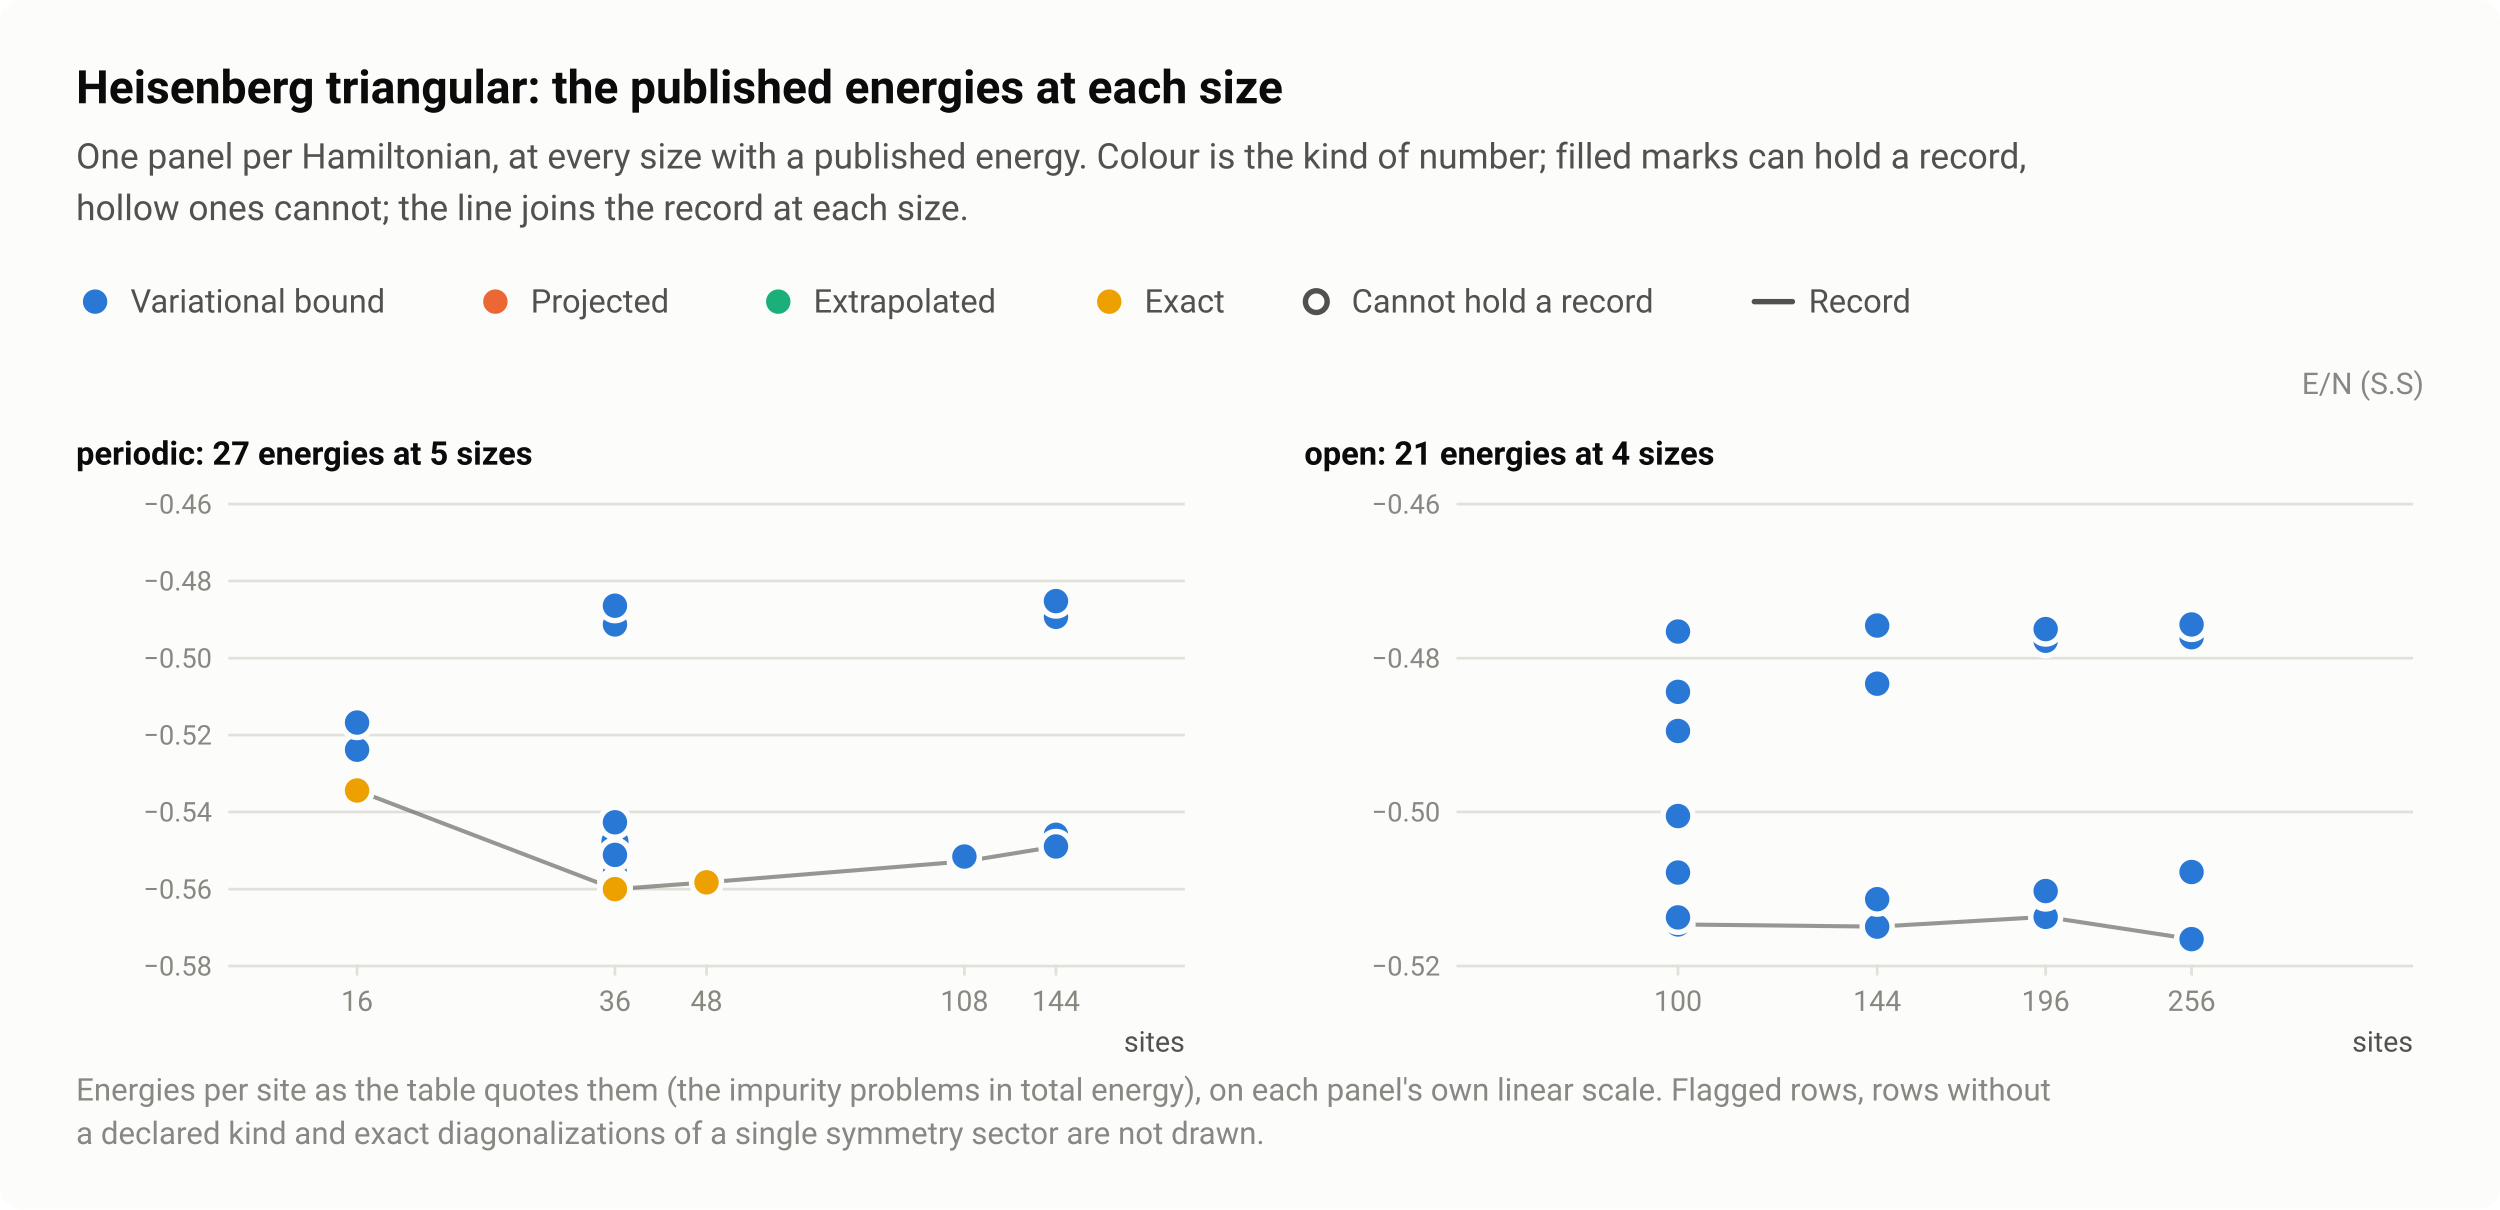
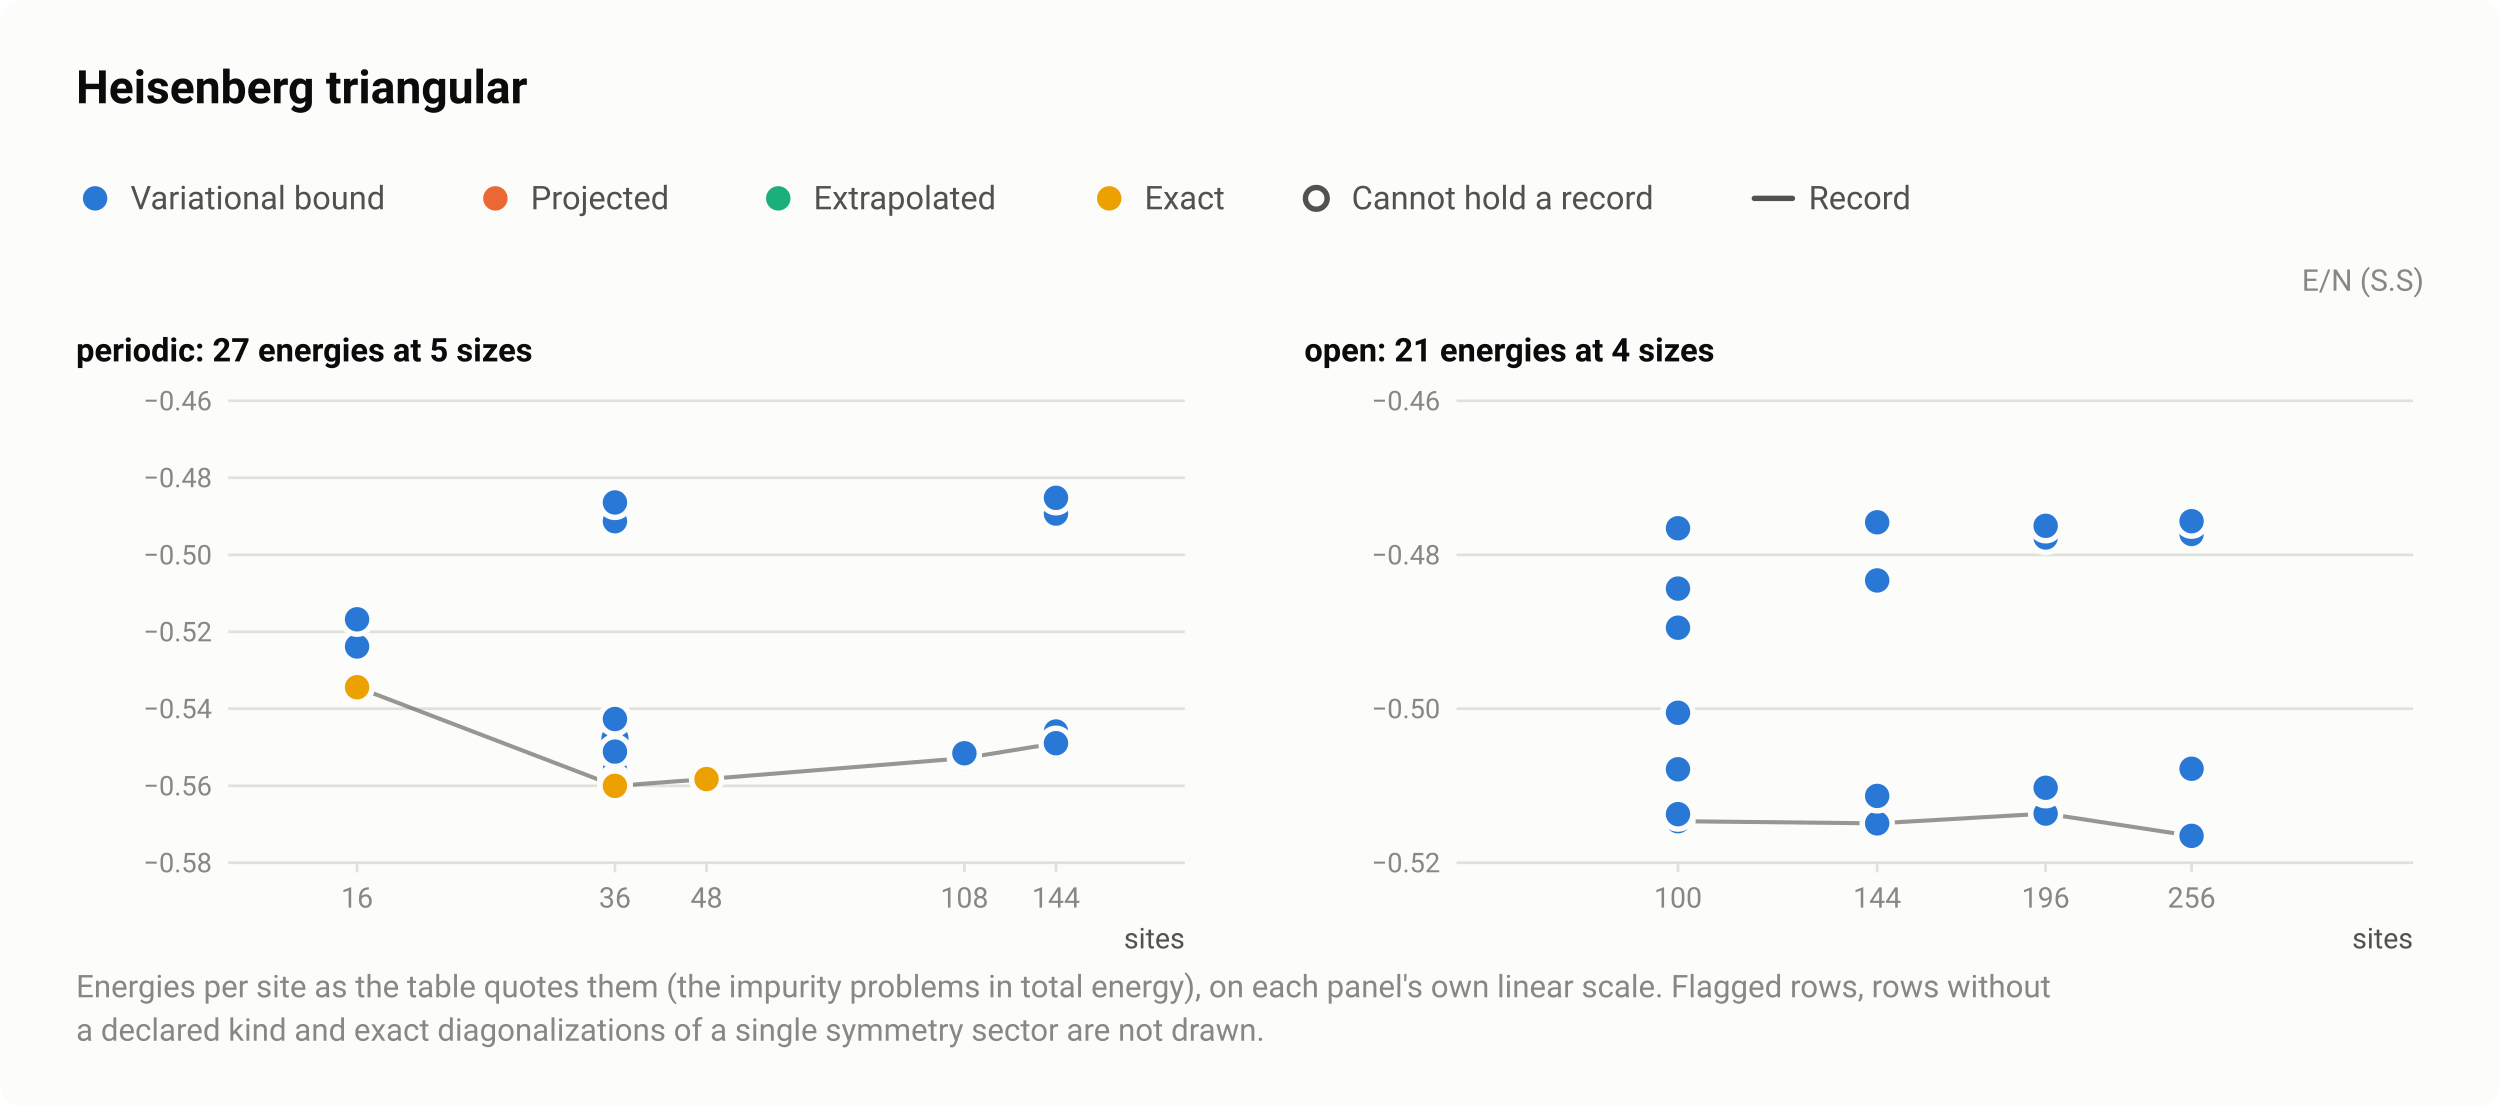
- <svg xmlns="http://www.w3.org/2000/svg" width="920" height="445" viewBox="0 0 920 445" role="img" aria-labelledby="title desc">
+ <svg xmlns="http://www.w3.org/2000/svg" width="920" height="407" viewBox="0 0 920 407" role="img" aria-labelledby="title desc">
  <style>text{font-family:system-ui,-apple-system,"Segoe UI",Roboto,"Helvetica Neue",Arial,sans-serif}</style>
-   <rect width="920" height="445" rx="8" fill="#fcfcfb" />
-   <text x="28" y="38" font-size="17" fill="#0b0b0b" font-weight="600">Heisenberg triangular: the published energies at each size</text>
-   <text x="28" y="62" font-size="13" fill="#52514e">One panel per Hamiltonian, at every size with a published energy. Colour is the kind of number; filled marks can hold a record,</text>
-   <text x="28" y="81" font-size="13" fill="#52514e">hollow ones cannot; the line joins the record at each size.</text>
-   <circle cx="35" cy="111" r="6.5" fill="#fcfcfb" />
-   <circle cx="35" cy="111" r="4.5" fill="#2a78d6" />
-   <text x="48" y="115" font-size="12" fill="#52514e">Variational bound</text>
-   <circle cx="182.3" cy="111" r="6.5" fill="#fcfcfb" />
-   <circle cx="182.3" cy="111" r="4.5" fill="#eb6834" />
-   <text x="195.3" y="115" font-size="12" fill="#52514e">Projected</text>
-   <circle cx="286.4" cy="111" r="6.5" fill="#fcfcfb" />
-   <circle cx="286.4" cy="111" r="4.5" fill="#1baf7a" />
-   <text x="299.4" y="115" font-size="12" fill="#52514e">Extrapolated</text>
-   <circle cx="408.2" cy="111" r="6.5" fill="#fcfcfb" />
-   <circle cx="408.2" cy="111" r="4.5" fill="#eda100" />
-   <text x="421.2" y="115" font-size="12" fill="#52514e">Exact</text>
-   <circle cx="484.4" cy="111" r="6.5" fill="#fcfcfb" />
-   <circle cx="484.4" cy="111" r="4" fill="#fcfcfb" stroke="#52514e" stroke-width="2" />
-   <text x="497.4" y="115" font-size="12" fill="#52514e">Cannot hold a record</text>
-   <path d="M645.6 111H659.6" stroke="#52514e" stroke-width="2" stroke-linecap="round" />
-   <text x="665.6" y="115" font-size="12" fill="#52514e">Record</text>
-   <text x="892" y="145" font-size="11" fill="#898781" text-anchor="end">E/N (S.S)</text>
-   <text x="28" y="171" font-size="12" fill="#0b0b0b" font-weight="600">periodic: 27 energies at 5 sizes</text>
-   <path d="M84 355.5H436" stroke="#e1e0d9" stroke-width="1" />
-   <text x="78" y="359" font-size="10" fill="#898781" text-anchor="end" style="font-variant-numeric:tabular-nums">−0.58</text>
-   <path d="M84 327.2H436" stroke="#e1e0d9" stroke-width="1" />
-   <text x="78" y="330.7" font-size="10" fill="#898781" text-anchor="end" style="font-variant-numeric:tabular-nums">−0.56</text>
-   <path d="M84 298.8H436" stroke="#e1e0d9" stroke-width="1" />
-   <text x="78" y="302.3" font-size="10" fill="#898781" text-anchor="end" style="font-variant-numeric:tabular-nums">−0.54</text>
-   <path d="M84 270.5H436" stroke="#e1e0d9" stroke-width="1" />
-   <text x="78" y="274" font-size="10" fill="#898781" text-anchor="end" style="font-variant-numeric:tabular-nums">−0.52</text>
-   <path d="M84 242.2H436" stroke="#e1e0d9" stroke-width="1" />
-   <text x="78" y="245.7" font-size="10" fill="#898781" text-anchor="end" style="font-variant-numeric:tabular-nums">−0.50</text>
-   <path d="M84 213.8H436" stroke="#e1e0d9" stroke-width="1" />
-   <text x="78" y="217.3" font-size="10" fill="#898781" text-anchor="end" style="font-variant-numeric:tabular-nums">−0.48</text>
-   <path d="M84 185.5H436" stroke="#e1e0d9" stroke-width="1" />
-   <text x="78" y="189" font-size="10" fill="#898781" text-anchor="end" style="font-variant-numeric:tabular-nums">−0.46</text>
-   <path d="M131.4 355v4" stroke="#e1e0d9" stroke-width="1" />
-   <text x="131.4" y="372" font-size="10.5" fill="#898781" text-anchor="middle" style="font-variant-numeric:tabular-nums">16</text>
-   <path d="M226.3 355v4" stroke="#e1e0d9" stroke-width="1" />
-   <text x="226.3" y="372" font-size="10.5" fill="#898781" text-anchor="middle" style="font-variant-numeric:tabular-nums">36</text>
-   <path d="M260 355v4" stroke="#e1e0d9" stroke-width="1" />
-   <text x="260" y="372" font-size="10.5" fill="#898781" text-anchor="middle" style="font-variant-numeric:tabular-nums">48</text>
-   <path d="M354.9 355v4" stroke="#e1e0d9" stroke-width="1" />
-   <text x="354.9" y="372" font-size="10.5" fill="#898781" text-anchor="middle" style="font-variant-numeric:tabular-nums">108</text>
-   <path d="M388.6 355v4" stroke="#e1e0d9" stroke-width="1" />
-   <text x="388.6" y="372" font-size="10.5" fill="#898781" text-anchor="middle" style="font-variant-numeric:tabular-nums">144</text>
-   <text x="436" y="387" font-size="10.5" fill="#52514e" text-anchor="end">sites</text>
-   <path d="M131.4 290.9L226.3 327.2L260 324.7L354.9 317L388.6 311.5" fill="none" stroke="#52514e" stroke-width="1.5" stroke-linejoin="round" opacity="0.6" />
+   <rect width="920" height="407" rx="8" fill="#fcfcfb" />
+   <text x="28" y="38" font-size="17" fill="#0b0b0b" font-weight="600">Heisenberg triangular</text>
+   <circle cx="35" cy="73" r="6.5" fill="#fcfcfb" />
+   <circle cx="35" cy="73" r="4.5" fill="#2a78d6" />
+   <text x="48" y="77" font-size="12" fill="#52514e">Variational bound</text>
+   <circle cx="182.3" cy="73" r="6.5" fill="#fcfcfb" />
+   <circle cx="182.3" cy="73" r="4.5" fill="#eb6834" />
+   <text x="195.3" y="77" font-size="12" fill="#52514e">Projected</text>
+   <circle cx="286.4" cy="73" r="6.5" fill="#fcfcfb" />
+   <circle cx="286.4" cy="73" r="4.5" fill="#1baf7a" />
+   <text x="299.4" y="77" font-size="12" fill="#52514e">Extrapolated</text>
+   <circle cx="408.2" cy="73" r="6.5" fill="#fcfcfb" />
+   <circle cx="408.2" cy="73" r="4.5" fill="#eda100" />
+   <text x="421.2" y="77" font-size="12" fill="#52514e">Exact</text>
+   <circle cx="484.4" cy="73" r="6.5" fill="#fcfcfb" />
+   <circle cx="484.4" cy="73" r="4" fill="#fcfcfb" stroke="#52514e" stroke-width="2" />
+   <text x="497.4" y="77" font-size="12" fill="#52514e">Cannot hold a record</text>
+   <path d="M645.6 73H659.6" stroke="#52514e" stroke-width="2" stroke-linecap="round" />
+   <text x="665.6" y="77" font-size="12" fill="#52514e">Record</text>
+   <text x="892" y="107" font-size="11" fill="#898781" text-anchor="end">E/N (S.S)</text>
+   <text x="28" y="133" font-size="12" fill="#0b0b0b" font-weight="600">periodic: 27 energies at 5 sizes</text>
+   <path d="M84 317.5H436" stroke="#e1e0d9" stroke-width="1" />
+   <text x="78" y="321" font-size="10" fill="#898781" text-anchor="end" style="font-variant-numeric:tabular-nums">−0.58</text>
+   <path d="M84 289.2H436" stroke="#e1e0d9" stroke-width="1" />
+   <text x="78" y="292.7" font-size="10" fill="#898781" text-anchor="end" style="font-variant-numeric:tabular-nums">−0.56</text>
+   <path d="M84 260.8H436" stroke="#e1e0d9" stroke-width="1" />
+   <text x="78" y="264.3" font-size="10" fill="#898781" text-anchor="end" style="font-variant-numeric:tabular-nums">−0.54</text>
+   <path d="M84 232.5H436" stroke="#e1e0d9" stroke-width="1" />
+   <text x="78" y="236" font-size="10" fill="#898781" text-anchor="end" style="font-variant-numeric:tabular-nums">−0.52</text>
+   <path d="M84 204.2H436" stroke="#e1e0d9" stroke-width="1" />
+   <text x="78" y="207.7" font-size="10" fill="#898781" text-anchor="end" style="font-variant-numeric:tabular-nums">−0.50</text>
+   <path d="M84 175.8H436" stroke="#e1e0d9" stroke-width="1" />
+   <text x="78" y="179.3" font-size="10" fill="#898781" text-anchor="end" style="font-variant-numeric:tabular-nums">−0.48</text>
+   <path d="M84 147.5H436" stroke="#e1e0d9" stroke-width="1" />
+   <text x="78" y="151" font-size="10" fill="#898781" text-anchor="end" style="font-variant-numeric:tabular-nums">−0.46</text>
+   <path d="M131.4 317v4" stroke="#e1e0d9" stroke-width="1" />
+   <text x="131.4" y="334" font-size="10.5" fill="#898781" text-anchor="middle" style="font-variant-numeric:tabular-nums">16</text>
+   <path d="M226.3 317v4" stroke="#e1e0d9" stroke-width="1" />
+   <text x="226.3" y="334" font-size="10.5" fill="#898781" text-anchor="middle" style="font-variant-numeric:tabular-nums">36</text>
+   <path d="M260 317v4" stroke="#e1e0d9" stroke-width="1" />
+   <text x="260" y="334" font-size="10.5" fill="#898781" text-anchor="middle" style="font-variant-numeric:tabular-nums">48</text>
+   <path d="M354.9 317v4" stroke="#e1e0d9" stroke-width="1" />
+   <text x="354.9" y="334" font-size="10.5" fill="#898781" text-anchor="middle" style="font-variant-numeric:tabular-nums">108</text>
+   <path d="M388.6 317v4" stroke="#e1e0d9" stroke-width="1" />
+   <text x="388.6" y="334" font-size="10.5" fill="#898781" text-anchor="middle" style="font-variant-numeric:tabular-nums">144</text>
+   <text x="436" y="349" font-size="10.5" fill="#52514e" text-anchor="end">sites</text>
+   <path d="M131.4 252.9L226.3 289.2L260 286.7L354.9 279L388.6 273.5" fill="none" stroke="#52514e" stroke-width="1.5" stroke-linejoin="round" opacity="0.6" />
  <a class="pt" href="/instances/#r-Heisenberg_triangular_36_P-9d3dfab3">
-     <circle cx="226.3" cy="325.6" r="6.5" fill="#fcfcfb" />
-     <circle cx="226.3" cy="325.6" r="4" fill="#fcfcfb" stroke="#2a78d6" stroke-width="2" />
+     <circle cx="226.3" cy="287.6" r="6.5" fill="#fcfcfb" />
+     <circle cx="226.3" cy="287.6" r="4" fill="#fcfcfb" stroke="#2a78d6" stroke-width="2" />
  </a>
  <a class="pt" href="/instances/#r-Heisenberg_triangular_36_P-ed92a199">
-     <circle cx="226.3" cy="316.8" r="6.5" fill="#fcfcfb" />
-     <circle cx="226.3" cy="316.8" r="4" fill="#fcfcfb" stroke="#2a78d6" stroke-width="2" />
+     <circle cx="226.3" cy="278.8" r="6.5" fill="#fcfcfb" />
+     <circle cx="226.3" cy="278.8" r="4" fill="#fcfcfb" stroke="#2a78d6" stroke-width="2" />
  </a>
  <a class="pt" href="/instances/#r-Heisenberg_triangular_36_P-88e89a62">
-     <circle cx="226.3" cy="319.9" r="6.5" fill="#fcfcfb" />
-     <circle cx="226.3" cy="319.9" r="4" fill="#fcfcfb" stroke="#2a78d6" stroke-width="2" />
+     <circle cx="226.3" cy="281.9" r="6.5" fill="#fcfcfb" />
+     <circle cx="226.3" cy="281.9" r="4" fill="#fcfcfb" stroke="#2a78d6" stroke-width="2" />
  </a>
  <a class="pt" href="/instances/#r-Heisenberg_triangular_36_P-a9dbbd7a">
-     <circle cx="226.3" cy="318.5" r="6.5" fill="#fcfcfb" />
-     <circle cx="226.3" cy="318.5" r="4" fill="#fcfcfb" stroke="#2a78d6" stroke-width="2" />
+     <circle cx="226.3" cy="280.5" r="6.5" fill="#fcfcfb" />
+     <circle cx="226.3" cy="280.5" r="4" fill="#fcfcfb" stroke="#2a78d6" stroke-width="2" />
  </a>
  <a class="pt" href="/instances/#r-Heisenberg_triangular_36_P-ee64c6d6">
-     <circle cx="226.3" cy="309.7" r="6.5" fill="#fcfcfb" />
-     <circle cx="226.3" cy="309.7" r="4" fill="#fcfcfb" stroke="#2a78d6" stroke-width="2" />
+     <circle cx="226.3" cy="271.7" r="6.5" fill="#fcfcfb" />
+     <circle cx="226.3" cy="271.7" r="4" fill="#fcfcfb" stroke="#2a78d6" stroke-width="2" />
  </a>
  <a class="pt" href="/instances/#r-Heisenberg_triangular_16_P-aaa25b75">
-     <circle cx="131.4" cy="289.9" r="6.5" fill="#fcfcfb" />
-     <circle cx="131.4" cy="289.9" r="4.5" fill="#2a78d6" />
+     <circle cx="131.4" cy="251.9" r="6.5" fill="#fcfcfb" />
+     <circle cx="131.4" cy="251.9" r="4.5" fill="#2a78d6" />
  </a>
  <a class="pt" href="/instances/#r-Heisenberg_triangular_16_P-c749a387">
-     <circle cx="131.4" cy="290.9" r="6.5" fill="#fcfcfb" />
-     <circle cx="131.4" cy="290.9" r="4.5" fill="#2a78d6" />
+     <circle cx="131.4" cy="252.9" r="6.5" fill="#fcfcfb" />
+     <circle cx="131.4" cy="252.9" r="4.5" fill="#2a78d6" />
  </a>
  <a class="pt" href="/instances/#r-Heisenberg_triangular_16_P-da107b7b">
-     <circle cx="131.4" cy="275.9" r="6.5" fill="#fcfcfb" />
-     <circle cx="131.4" cy="275.9" r="4.5" fill="#2a78d6" />
+     <circle cx="131.4" cy="237.9" r="6.5" fill="#fcfcfb" />
+     <circle cx="131.4" cy="237.9" r="4.5" fill="#2a78d6" />
  </a>
  <a class="pt" href="/instances/#r-Heisenberg_triangular_16_P-f7930bb2">
-     <circle cx="131.4" cy="265.9" r="6.5" fill="#fcfcfb" />
-     <circle cx="131.4" cy="265.9" r="4.5" fill="#2a78d6" />
+     <circle cx="131.4" cy="227.9" r="6.5" fill="#fcfcfb" />
+     <circle cx="131.4" cy="227.9" r="4.5" fill="#2a78d6" />
  </a>
  <a class="pt" href="/instances/#r-Heisenberg_triangular_36_P-dd8c393a">
-     <circle cx="226.3" cy="324" r="6.5" fill="#fcfcfb" />
-     <circle cx="226.3" cy="324" r="4.5" fill="#2a78d6" />
+     <circle cx="226.3" cy="286" r="6.5" fill="#fcfcfb" />
+     <circle cx="226.3" cy="286" r="4.5" fill="#2a78d6" />
  </a>
  <a class="pt" href="/instances/#r-Heisenberg_triangular_36_P-304f7e29">
-     <circle cx="226.3" cy="229.8" r="6.5" fill="#fcfcfb" />
-     <circle cx="226.3" cy="229.8" r="4.5" fill="#2a78d6" />
+     <circle cx="226.3" cy="191.8" r="6.5" fill="#fcfcfb" />
+     <circle cx="226.3" cy="191.8" r="4.5" fill="#2a78d6" />
  </a>
  <a class="pt" href="/instances/#r-Heisenberg_triangular_36_P-18a0118e">
-     <circle cx="226.3" cy="222.9" r="6.5" fill="#fcfcfb" />
-     <circle cx="226.3" cy="222.9" r="4.5" fill="#2a78d6" />
+     <circle cx="226.3" cy="184.9" r="6.5" fill="#fcfcfb" />
+     <circle cx="226.3" cy="184.9" r="4.5" fill="#2a78d6" />
  </a>
  <a class="pt" href="/instances/#r-Heisenberg_triangular_36_P-88a6f74f">
-     <circle cx="226.3" cy="327.1" r="6.5" fill="#fcfcfb" />
-     <circle cx="226.3" cy="327.1" r="4.5" fill="#2a78d6" />
+     <circle cx="226.3" cy="289.1" r="6.5" fill="#fcfcfb" />
+     <circle cx="226.3" cy="289.1" r="4.5" fill="#2a78d6" />
  </a>
  <a class="pt" href="/instances/#r-Heisenberg_triangular_36_P-8c390086">
-     <circle cx="226.3" cy="326.8" r="6.5" fill="#fcfcfb" />
-     <circle cx="226.3" cy="326.8" r="4.5" fill="#2a78d6" />
+     <circle cx="226.3" cy="288.8" r="6.5" fill="#fcfcfb" />
+     <circle cx="226.3" cy="288.8" r="4.5" fill="#2a78d6" />
  </a>
  <a class="pt" href="/instances/#r-Heisenberg_triangular_36_P-3ae3c49e">
-     <circle cx="226.3" cy="321.3" r="6.5" fill="#fcfcfb" />
-     <circle cx="226.3" cy="321.3" r="4.5" fill="#2a78d6" />
+     <circle cx="226.3" cy="283.3" r="6.5" fill="#fcfcfb" />
+     <circle cx="226.3" cy="283.3" r="4.5" fill="#2a78d6" />
  </a>
  <a class="pt" href="/instances/#r-Heisenberg_triangular_36_P-7b8a0bef">
-     <circle cx="226.3" cy="302.6" r="6.5" fill="#fcfcfb" />
-     <circle cx="226.3" cy="302.6" r="4.5" fill="#2a78d6" />
+     <circle cx="226.3" cy="264.6" r="6.5" fill="#fcfcfb" />
+     <circle cx="226.3" cy="264.6" r="4.5" fill="#2a78d6" />
  </a>
  <a class="pt" href="/instances/#r-Heisenberg_triangular_36_P-c2d2f352">
-     <circle cx="226.3" cy="314.6" r="6.5" fill="#fcfcfb" />
-     <circle cx="226.3" cy="314.6" r="4.5" fill="#2a78d6" />
+     <circle cx="226.3" cy="276.6" r="6.5" fill="#fcfcfb" />
+     <circle cx="226.3" cy="276.6" r="4.5" fill="#2a78d6" />
  </a>
  <a class="pt" href="/instances/#r-Heisenberg_triangular_36_P-290e4e0f">
-     <circle cx="226.3" cy="325.6" r="6.5" fill="#fcfcfb" />
-     <circle cx="226.3" cy="325.6" r="4.5" fill="#2a78d6" />
+     <circle cx="226.3" cy="287.6" r="6.5" fill="#fcfcfb" />
+     <circle cx="226.3" cy="287.6" r="4.5" fill="#2a78d6" />
  </a>
  <a class="pt" href="/instances/#r-Heisenberg_triangular_108_P-9fe37b1f">
-     <circle cx="354.9" cy="317" r="6.5" fill="#fcfcfb" />
-     <circle cx="354.9" cy="317" r="4.5" fill="#2a78d6" />
+     <circle cx="354.9" cy="279" r="6.5" fill="#fcfcfb" />
+     <circle cx="354.9" cy="279" r="4.5" fill="#2a78d6" />
  </a>
  <a class="pt" href="/instances/#r-Heisenberg_triangular_108_P-f12cb5c5">
-     <circle cx="354.9" cy="315.2" r="6.5" fill="#fcfcfb" />
-     <circle cx="354.9" cy="315.2" r="4.5" fill="#2a78d6" />
+     <circle cx="354.9" cy="277.2" r="6.5" fill="#fcfcfb" />
+     <circle cx="354.9" cy="277.2" r="4.5" fill="#2a78d6" />
  </a>
  <a class="pt" href="/instances/#r-Heisenberg_triangular_144_P-db6c352a">
-     <circle cx="388.6" cy="307.2" r="6.5" fill="#fcfcfb" />
-     <circle cx="388.6" cy="307.2" r="4.5" fill="#2a78d6" />
+     <circle cx="388.6" cy="269.2" r="6.5" fill="#fcfcfb" />
+     <circle cx="388.6" cy="269.2" r="4.5" fill="#2a78d6" />
  </a>
  <a class="pt" href="/instances/#r-Heisenberg_triangular_144_P-c70e14b1">
-     <circle cx="388.6" cy="227" r="6.5" fill="#fcfcfb" />
-     <circle cx="388.6" cy="227" r="4.5" fill="#2a78d6" />
+     <circle cx="388.6" cy="189" r="6.5" fill="#fcfcfb" />
+     <circle cx="388.6" cy="189" r="4.5" fill="#2a78d6" />
  </a>
  <a class="pt" href="/instances/#r-Heisenberg_triangular_144_P-4b5b03a2">
-     <circle cx="388.6" cy="221.2" r="6.5" fill="#fcfcfb" />
-     <circle cx="388.6" cy="221.2" r="4.5" fill="#2a78d6" />
+     <circle cx="388.6" cy="183.2" r="6.5" fill="#fcfcfb" />
+     <circle cx="388.6" cy="183.2" r="4.5" fill="#2a78d6" />
  </a>
  <a class="pt" href="/instances/#r-Heisenberg_triangular_144_P-b7f89757">
-     <circle cx="388.6" cy="311.5" r="6.5" fill="#fcfcfb" />
-     <circle cx="388.6" cy="311.5" r="4.5" fill="#2a78d6" />
+     <circle cx="388.6" cy="273.5" r="6.5" fill="#fcfcfb" />
+     <circle cx="388.6" cy="273.5" r="4.5" fill="#2a78d6" />
  </a>
  <a class="pt" href="/instances/#r-Heisenberg_triangular_16_P-48bcb403">
-     <circle cx="131.4" cy="290.9" r="6.5" fill="#fcfcfb" />
-     <circle cx="131.4" cy="290.9" r="4.5" fill="#eda100" />
+     <circle cx="131.4" cy="252.9" r="6.5" fill="#fcfcfb" />
+     <circle cx="131.4" cy="252.9" r="4.5" fill="#eda100" />
  </a>
  <a class="pt" href="/instances/#r-Heisenberg_triangular_36_P-8f4dcbae">
-     <circle cx="226.3" cy="327.2" r="6.5" fill="#fcfcfb" />
-     <circle cx="226.3" cy="327.2" r="4.5" fill="#eda100" />
+     <circle cx="226.3" cy="289.2" r="6.5" fill="#fcfcfb" />
+     <circle cx="226.3" cy="289.2" r="4.5" fill="#eda100" />
  </a>
  <a class="pt" href="/instances/#r-Heisenberg_triangular_48_P-8e832eb0">
-     <circle cx="260" cy="324.7" r="6.5" fill="#fcfcfb" />
-     <circle cx="260" cy="324.7" r="4.5" fill="#eda100" />
-   </a>
-   <text x="480" y="171" font-size="12" fill="#0b0b0b" font-weight="600">open: 21 energies at 4 sizes</text>
-   <path d="M536 355.5H888" stroke="#e1e0d9" stroke-width="1" />
-   <text x="530" y="359" font-size="10" fill="#898781" text-anchor="end" style="font-variant-numeric:tabular-nums">−0.52</text>
-   <path d="M536 298.8H888" stroke="#e1e0d9" stroke-width="1" />
-   <text x="530" y="302.3" font-size="10" fill="#898781" text-anchor="end" style="font-variant-numeric:tabular-nums">−0.50</text>
-   <path d="M536 242.2H888" stroke="#e1e0d9" stroke-width="1" />
-   <text x="530" y="245.7" font-size="10" fill="#898781" text-anchor="end" style="font-variant-numeric:tabular-nums">−0.48</text>
-   <path d="M536 185.5H888" stroke="#e1e0d9" stroke-width="1" />
-   <text x="530" y="189" font-size="10" fill="#898781" text-anchor="end" style="font-variant-numeric:tabular-nums">−0.46</text>
-   <path d="M617.5 355v4" stroke="#e1e0d9" stroke-width="1" />
-   <text x="617.5" y="372" font-size="10.5" fill="#898781" text-anchor="middle" style="font-variant-numeric:tabular-nums">100</text>
-   <path d="M690.8 355v4" stroke="#e1e0d9" stroke-width="1" />
-   <text x="690.8" y="372" font-size="10.5" fill="#898781" text-anchor="middle" style="font-variant-numeric:tabular-nums">144</text>
-   <path d="M752.8 355v4" stroke="#e1e0d9" stroke-width="1" />
-   <text x="752.8" y="372" font-size="10.5" fill="#898781" text-anchor="middle" style="font-variant-numeric:tabular-nums">196</text>
-   <path d="M806.5 355v4" stroke="#e1e0d9" stroke-width="1" />
-   <text x="806.5" y="372" font-size="10.5" fill="#898781" text-anchor="middle" style="font-variant-numeric:tabular-nums">256</text>
-   <text x="888" y="387" font-size="10.5" fill="#52514e" text-anchor="end">sites</text>
-   <path d="M617.5 340.2L690.8 341L752.8 337.4L806.5 345.6" fill="none" stroke="#52514e" stroke-width="1.5" stroke-linejoin="round" opacity="0.6" />
+     <circle cx="260" cy="286.7" r="6.5" fill="#fcfcfb" />
+     <circle cx="260" cy="286.7" r="4.5" fill="#eda100" />
+   </a>
+   <text x="480" y="133" font-size="12" fill="#0b0b0b" font-weight="600">open: 21 energies at 4 sizes</text>
+   <path d="M536 317.5H888" stroke="#e1e0d9" stroke-width="1" />
+   <text x="530" y="321" font-size="10" fill="#898781" text-anchor="end" style="font-variant-numeric:tabular-nums">−0.52</text>
+   <path d="M536 260.8H888" stroke="#e1e0d9" stroke-width="1" />
+   <text x="530" y="264.3" font-size="10" fill="#898781" text-anchor="end" style="font-variant-numeric:tabular-nums">−0.50</text>
+   <path d="M536 204.2H888" stroke="#e1e0d9" stroke-width="1" />
+   <text x="530" y="207.7" font-size="10" fill="#898781" text-anchor="end" style="font-variant-numeric:tabular-nums">−0.48</text>
+   <path d="M536 147.5H888" stroke="#e1e0d9" stroke-width="1" />
+   <text x="530" y="151" font-size="10" fill="#898781" text-anchor="end" style="font-variant-numeric:tabular-nums">−0.46</text>
+   <path d="M617.5 317v4" stroke="#e1e0d9" stroke-width="1" />
+   <text x="617.5" y="334" font-size="10.5" fill="#898781" text-anchor="middle" style="font-variant-numeric:tabular-nums">100</text>
+   <path d="M690.8 317v4" stroke="#e1e0d9" stroke-width="1" />
+   <text x="690.8" y="334" font-size="10.5" fill="#898781" text-anchor="middle" style="font-variant-numeric:tabular-nums">144</text>
+   <path d="M752.8 317v4" stroke="#e1e0d9" stroke-width="1" />
+   <text x="752.8" y="334" font-size="10.5" fill="#898781" text-anchor="middle" style="font-variant-numeric:tabular-nums">196</text>
+   <path d="M806.5 317v4" stroke="#e1e0d9" stroke-width="1" />
+   <text x="806.5" y="334" font-size="10.5" fill="#898781" text-anchor="middle" style="font-variant-numeric:tabular-nums">256</text>
+   <text x="888" y="349" font-size="10.5" fill="#52514e" text-anchor="end">sites</text>
+   <path d="M617.5 302.2L690.8 303L752.8 299.4L806.5 307.6" fill="none" stroke="#52514e" stroke-width="1.5" stroke-linejoin="round" opacity="0.6" />
  <a class="pt" href="/instances/#r-Heisenberg_triangular_100_O-161ce6e1">
-     <circle cx="617.5" cy="300.3" r="6.5" fill="#fcfcfb" />
-     <circle cx="617.5" cy="300.3" r="4.5" fill="#2a78d6" />
+     <circle cx="617.5" cy="262.3" r="6.5" fill="#fcfcfb" />
+     <circle cx="617.5" cy="262.3" r="4.5" fill="#2a78d6" />
  </a>
  <a class="pt" href="/instances/#r-Heisenberg_triangular_100_O-c3573d12">
-     <circle cx="617.5" cy="340.2" r="6.5" fill="#fcfcfb" />
-     <circle cx="617.5" cy="340.2" r="4.5" fill="#2a78d6" />
+     <circle cx="617.5" cy="302.2" r="6.5" fill="#fcfcfb" />
+     <circle cx="617.5" cy="302.2" r="4.5" fill="#2a78d6" />
  </a>
  <a class="pt" href="/instances/#r-Heisenberg_triangular_100_O-5c7597f5">
-     <circle cx="617.5" cy="269" r="6.5" fill="#fcfcfb" />
-     <circle cx="617.5" cy="269" r="4.5" fill="#2a78d6" />
+     <circle cx="617.5" cy="231" r="6.5" fill="#fcfcfb" />
+     <circle cx="617.5" cy="231" r="4.5" fill="#2a78d6" />
  </a>
  <a class="pt" href="/instances/#r-Heisenberg_triangular_100_O-600ec84e">
-     <circle cx="617.5" cy="321.1" r="6.5" fill="#fcfcfb" />
-     <circle cx="617.5" cy="321.1" r="4.5" fill="#2a78d6" />
+     <circle cx="617.5" cy="283.1" r="6.5" fill="#fcfcfb" />
+     <circle cx="617.5" cy="283.1" r="4.5" fill="#2a78d6" />
  </a>
  <a class="pt" href="/instances/#r-Heisenberg_triangular_100_O-8167e86c">
-     <circle cx="617.5" cy="337.6" r="6.5" fill="#fcfcfb" />
-     <circle cx="617.5" cy="337.6" r="4.5" fill="#2a78d6" />
+     <circle cx="617.5" cy="299.6" r="6.5" fill="#fcfcfb" />
+     <circle cx="617.5" cy="299.6" r="4.5" fill="#2a78d6" />
  </a>
  <a class="pt" href="/instances/#r-Heisenberg_triangular_100_O-c3782bf8">
-     <circle cx="617.5" cy="254.6" r="6.5" fill="#fcfcfb" />
-     <circle cx="617.5" cy="254.6" r="4.5" fill="#2a78d6" />
+     <circle cx="617.5" cy="216.6" r="6.5" fill="#fcfcfb" />
+     <circle cx="617.5" cy="216.6" r="4.5" fill="#2a78d6" />
  </a>
  <a class="pt" href="/instances/#r-Heisenberg_triangular_100_O-32ef884f">
-     <circle cx="617.5" cy="232.4" r="6.5" fill="#fcfcfb" />
-     <circle cx="617.5" cy="232.4" r="4.5" fill="#2a78d6" />
+     <circle cx="617.5" cy="194.4" r="6.5" fill="#fcfcfb" />
+     <circle cx="617.5" cy="194.4" r="4.5" fill="#2a78d6" />
  </a>
  <a class="pt" href="/instances/#r-Heisenberg_triangular_144_O-d893f2d6">
-     <circle cx="690.8" cy="332.3" r="6.5" fill="#fcfcfb" />
-     <circle cx="690.8" cy="332.3" r="4.5" fill="#2a78d6" />
+     <circle cx="690.8" cy="294.3" r="6.5" fill="#fcfcfb" />
+     <circle cx="690.8" cy="294.3" r="4.5" fill="#2a78d6" />
  </a>
  <a class="pt" href="/instances/#r-Heisenberg_triangular_144_O-9f0f0369">
-     <circle cx="690.8" cy="341" r="6.5" fill="#fcfcfb" />
-     <circle cx="690.8" cy="341" r="4.5" fill="#2a78d6" />
+     <circle cx="690.8" cy="303" r="6.5" fill="#fcfcfb" />
+     <circle cx="690.8" cy="303" r="4.5" fill="#2a78d6" />
  </a>
  <a class="pt" href="/instances/#r-Heisenberg_triangular_144_O-cd1b984a">
-     <circle cx="690.8" cy="330.9" r="6.5" fill="#fcfcfb" />
-     <circle cx="690.8" cy="330.9" r="4.5" fill="#2a78d6" />
+     <circle cx="690.8" cy="292.9" r="6.5" fill="#fcfcfb" />
+     <circle cx="690.8" cy="292.9" r="4.5" fill="#2a78d6" />
  </a>
  <a class="pt" href="/instances/#r-Heisenberg_triangular_144_O-7ffda1c9">
-     <circle cx="690.8" cy="251.6" r="6.5" fill="#fcfcfb" />
-     <circle cx="690.8" cy="251.6" r="4.5" fill="#2a78d6" />
+     <circle cx="690.8" cy="213.6" r="6.5" fill="#fcfcfb" />
+     <circle cx="690.8" cy="213.6" r="4.5" fill="#2a78d6" />
  </a>
  <a class="pt" href="/instances/#r-Heisenberg_triangular_144_O-a67bda5c">
-     <circle cx="690.8" cy="230.2" r="6.5" fill="#fcfcfb" />
-     <circle cx="690.8" cy="230.2" r="4.5" fill="#2a78d6" />
+     <circle cx="690.8" cy="192.2" r="6.5" fill="#fcfcfb" />
+     <circle cx="690.8" cy="192.2" r="4.5" fill="#2a78d6" />
  </a>
  <a class="pt" href="/instances/#r-Heisenberg_triangular_196_O-341d8c2c">
-     <circle cx="752.8" cy="337.4" r="6.5" fill="#fcfcfb" />
-     <circle cx="752.8" cy="337.4" r="4.5" fill="#2a78d6" />
+     <circle cx="752.8" cy="299.4" r="6.5" fill="#fcfcfb" />
+     <circle cx="752.8" cy="299.4" r="4.5" fill="#2a78d6" />
  </a>
  <a class="pt" href="/instances/#r-Heisenberg_triangular_196_O-4622b116">
-     <circle cx="752.8" cy="329" r="6.5" fill="#fcfcfb" />
-     <circle cx="752.8" cy="329" r="4.5" fill="#2a78d6" />
+     <circle cx="752.8" cy="291" r="6.5" fill="#fcfcfb" />
+     <circle cx="752.8" cy="291" r="4.5" fill="#2a78d6" />
  </a>
  <a class="pt" href="/instances/#r-Heisenberg_triangular_196_O-74c55370">
-     <circle cx="752.8" cy="327.9" r="6.5" fill="#fcfcfb" />
-     <circle cx="752.8" cy="327.9" r="4.5" fill="#2a78d6" />
+     <circle cx="752.8" cy="289.9" r="6.5" fill="#fcfcfb" />
+     <circle cx="752.8" cy="289.9" r="4.5" fill="#2a78d6" />
  </a>
  <a class="pt" href="/instances/#r-Heisenberg_triangular_196_O-ab70ef48">
-     <circle cx="752.8" cy="235.8" r="6.5" fill="#fcfcfb" />
-     <circle cx="752.8" cy="235.8" r="4.5" fill="#2a78d6" />
+     <circle cx="752.8" cy="197.8" r="6.5" fill="#fcfcfb" />
+     <circle cx="752.8" cy="197.8" r="4.5" fill="#2a78d6" />
  </a>
  <a class="pt" href="/instances/#r-Heisenberg_triangular_196_O-a510dd83">
-     <circle cx="752.8" cy="231.5" r="6.5" fill="#fcfcfb" />
-     <circle cx="752.8" cy="231.5" r="4.5" fill="#2a78d6" />
+     <circle cx="752.8" cy="193.5" r="6.5" fill="#fcfcfb" />
+     <circle cx="752.8" cy="193.5" r="4.5" fill="#2a78d6" />
  </a>
  <a class="pt" href="/instances/#r-Heisenberg_triangular_256_O-1077b34d">
-     <circle cx="806.5" cy="345.6" r="6.5" fill="#fcfcfb" />
-     <circle cx="806.5" cy="345.6" r="4.5" fill="#2a78d6" />
+     <circle cx="806.5" cy="307.6" r="6.5" fill="#fcfcfb" />
+     <circle cx="806.5" cy="307.6" r="4.5" fill="#2a78d6" />
  </a>
  <a class="pt" href="/instances/#r-Heisenberg_triangular_256_O-25297283">
-     <circle cx="806.5" cy="320.9" r="6.5" fill="#fcfcfb" />
-     <circle cx="806.5" cy="320.9" r="4.5" fill="#2a78d6" />
+     <circle cx="806.5" cy="282.9" r="6.5" fill="#fcfcfb" />
+     <circle cx="806.5" cy="282.9" r="4.5" fill="#2a78d6" />
  </a>
  <a class="pt" href="/instances/#r-Heisenberg_triangular_256_O-a64153ad">
-     <circle cx="806.5" cy="234.5" r="6.5" fill="#fcfcfb" />
-     <circle cx="806.5" cy="234.5" r="4.5" fill="#2a78d6" />
+     <circle cx="806.5" cy="196.5" r="6.5" fill="#fcfcfb" />
+     <circle cx="806.5" cy="196.5" r="4.5" fill="#2a78d6" />
  </a>
  <a class="pt" href="/instances/#r-Heisenberg_triangular_256_O-c26c24af">
-     <circle cx="806.5" cy="229.8" r="6.5" fill="#fcfcfb" />
-     <circle cx="806.5" cy="229.8" r="4.5" fill="#2a78d6" />
-   </a>
-   <text x="28" y="405" font-size="11.5" fill="#898781">Energies per site as the table quotes them (the impurity problems in total energy), on each panel's own linear scale. Flagged rows, rows without</text>
-   <text x="28" y="421" font-size="11.5" fill="#898781">a declared kind and exact diagonalizations of a single symmetry sector are not drawn.</text>
+     <circle cx="806.5" cy="191.8" r="6.5" fill="#fcfcfb" />
+     <circle cx="806.5" cy="191.8" r="4.5" fill="#2a78d6" />
+   </a>
+   <text x="28" y="367" font-size="11.5" fill="#898781">Energies per site as the table quotes them (the impurity problems in total energy), on each panel's own linear scale. Flagged rows, rows without</text>
+   <text x="28" y="383" font-size="11.5" fill="#898781">a declared kind and exact diagonalizations of a single symmetry sector are not drawn.</text>
</svg>
